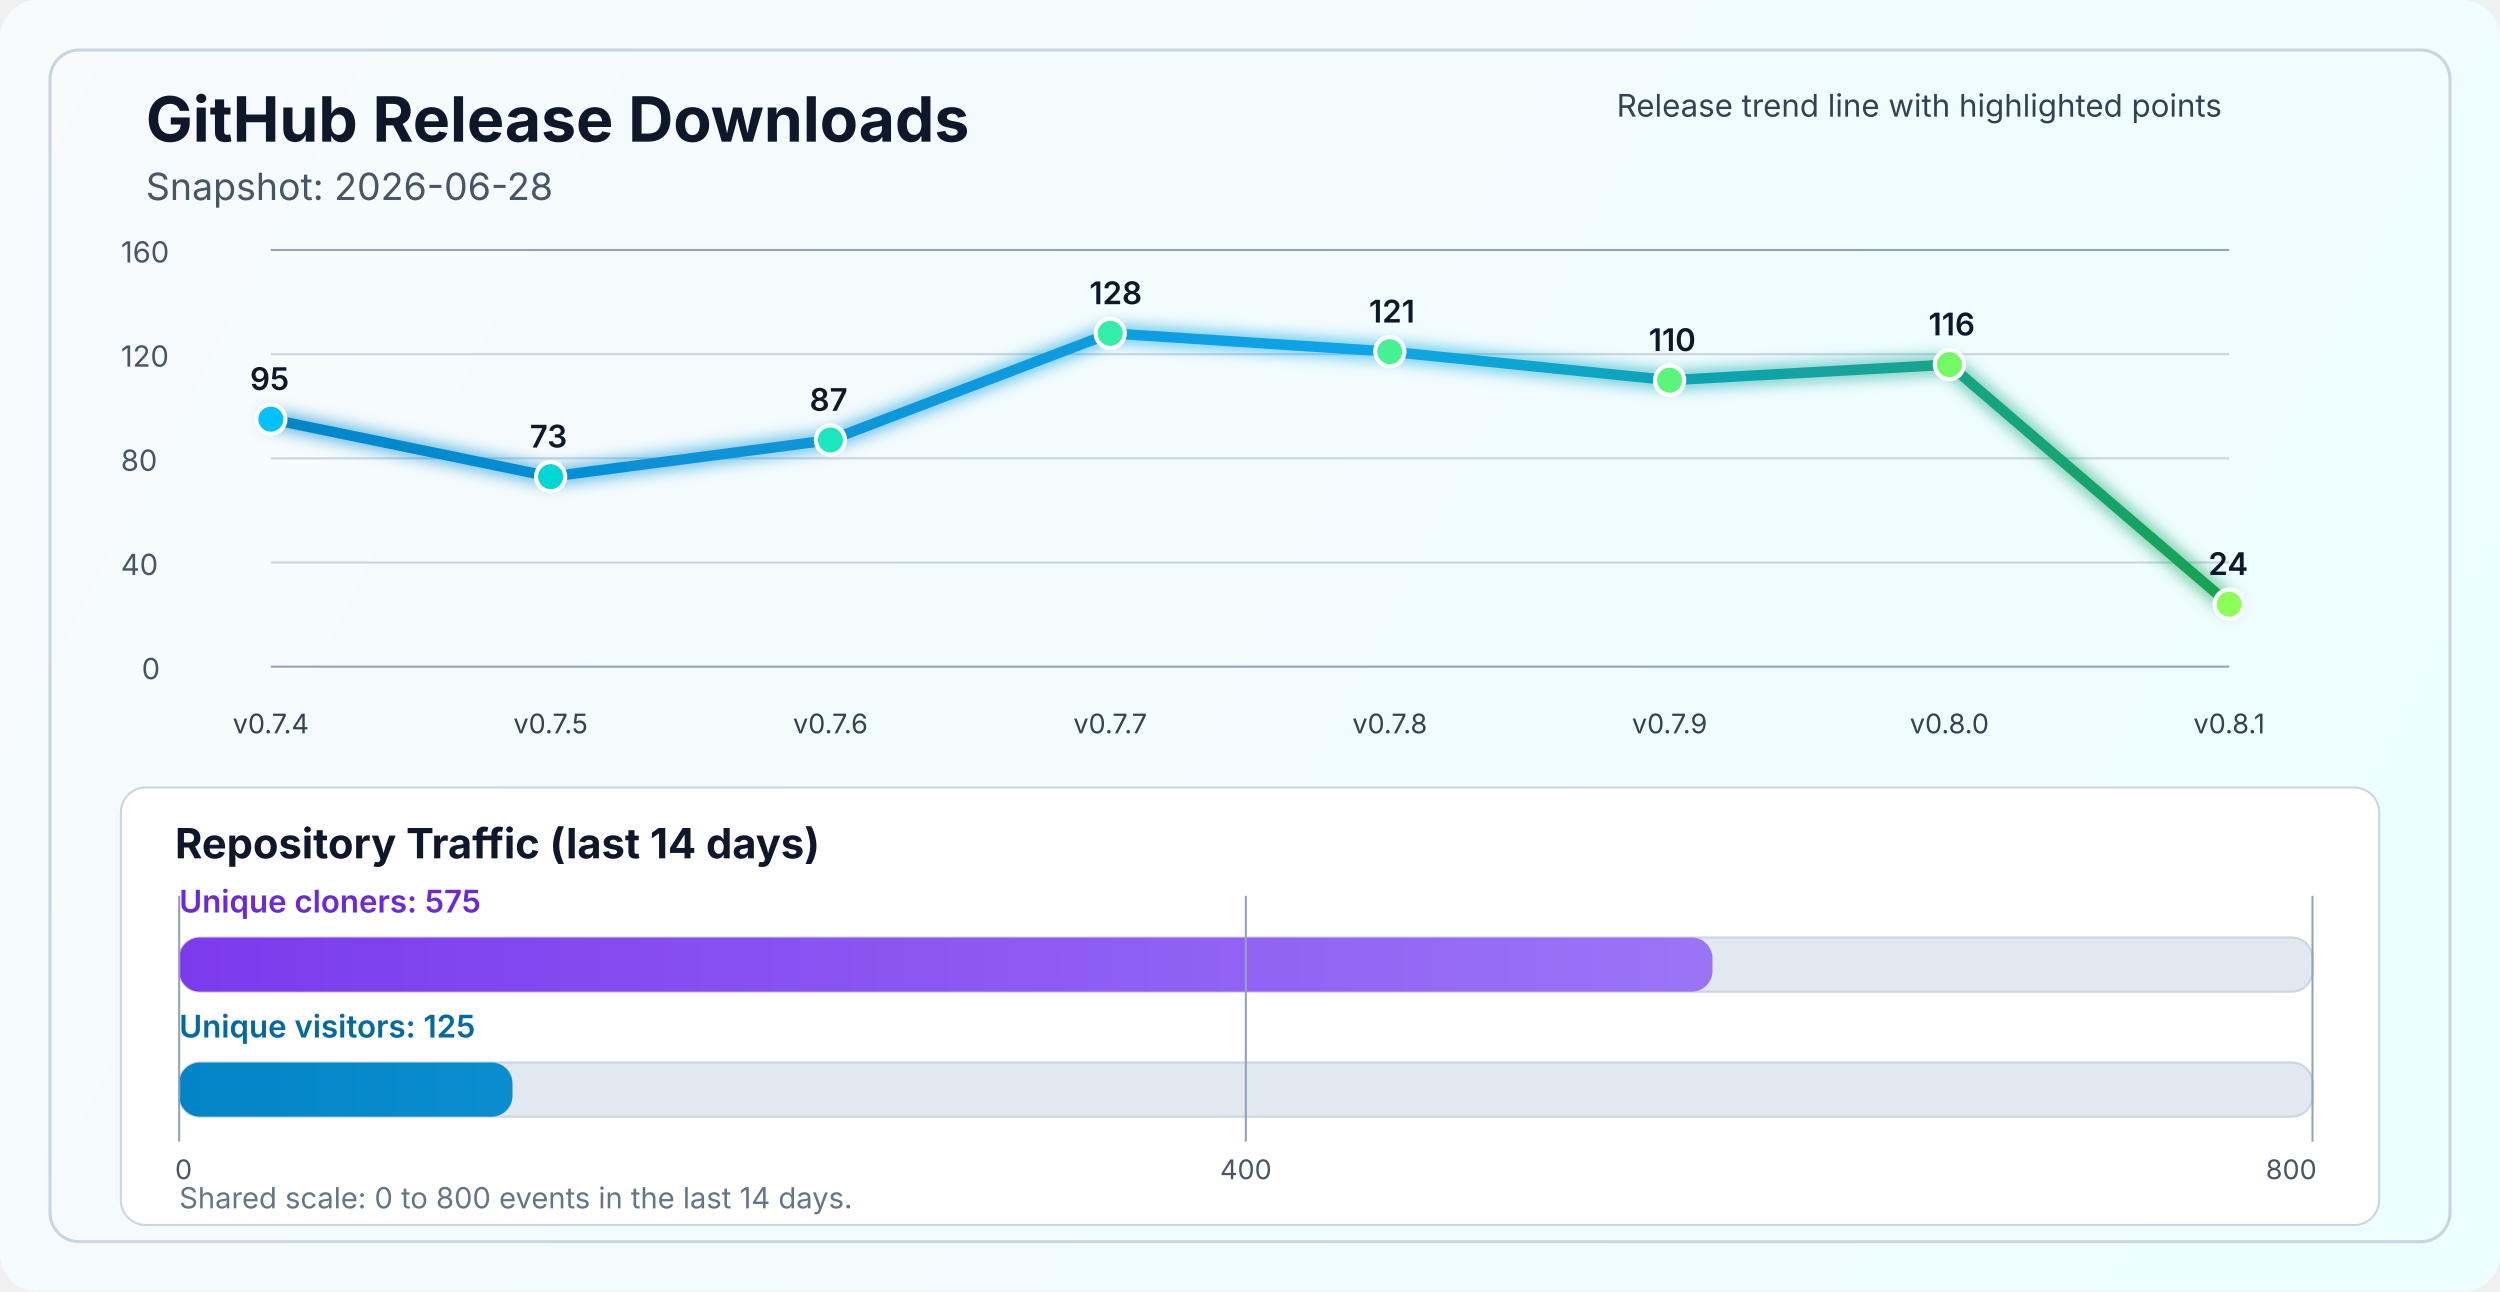
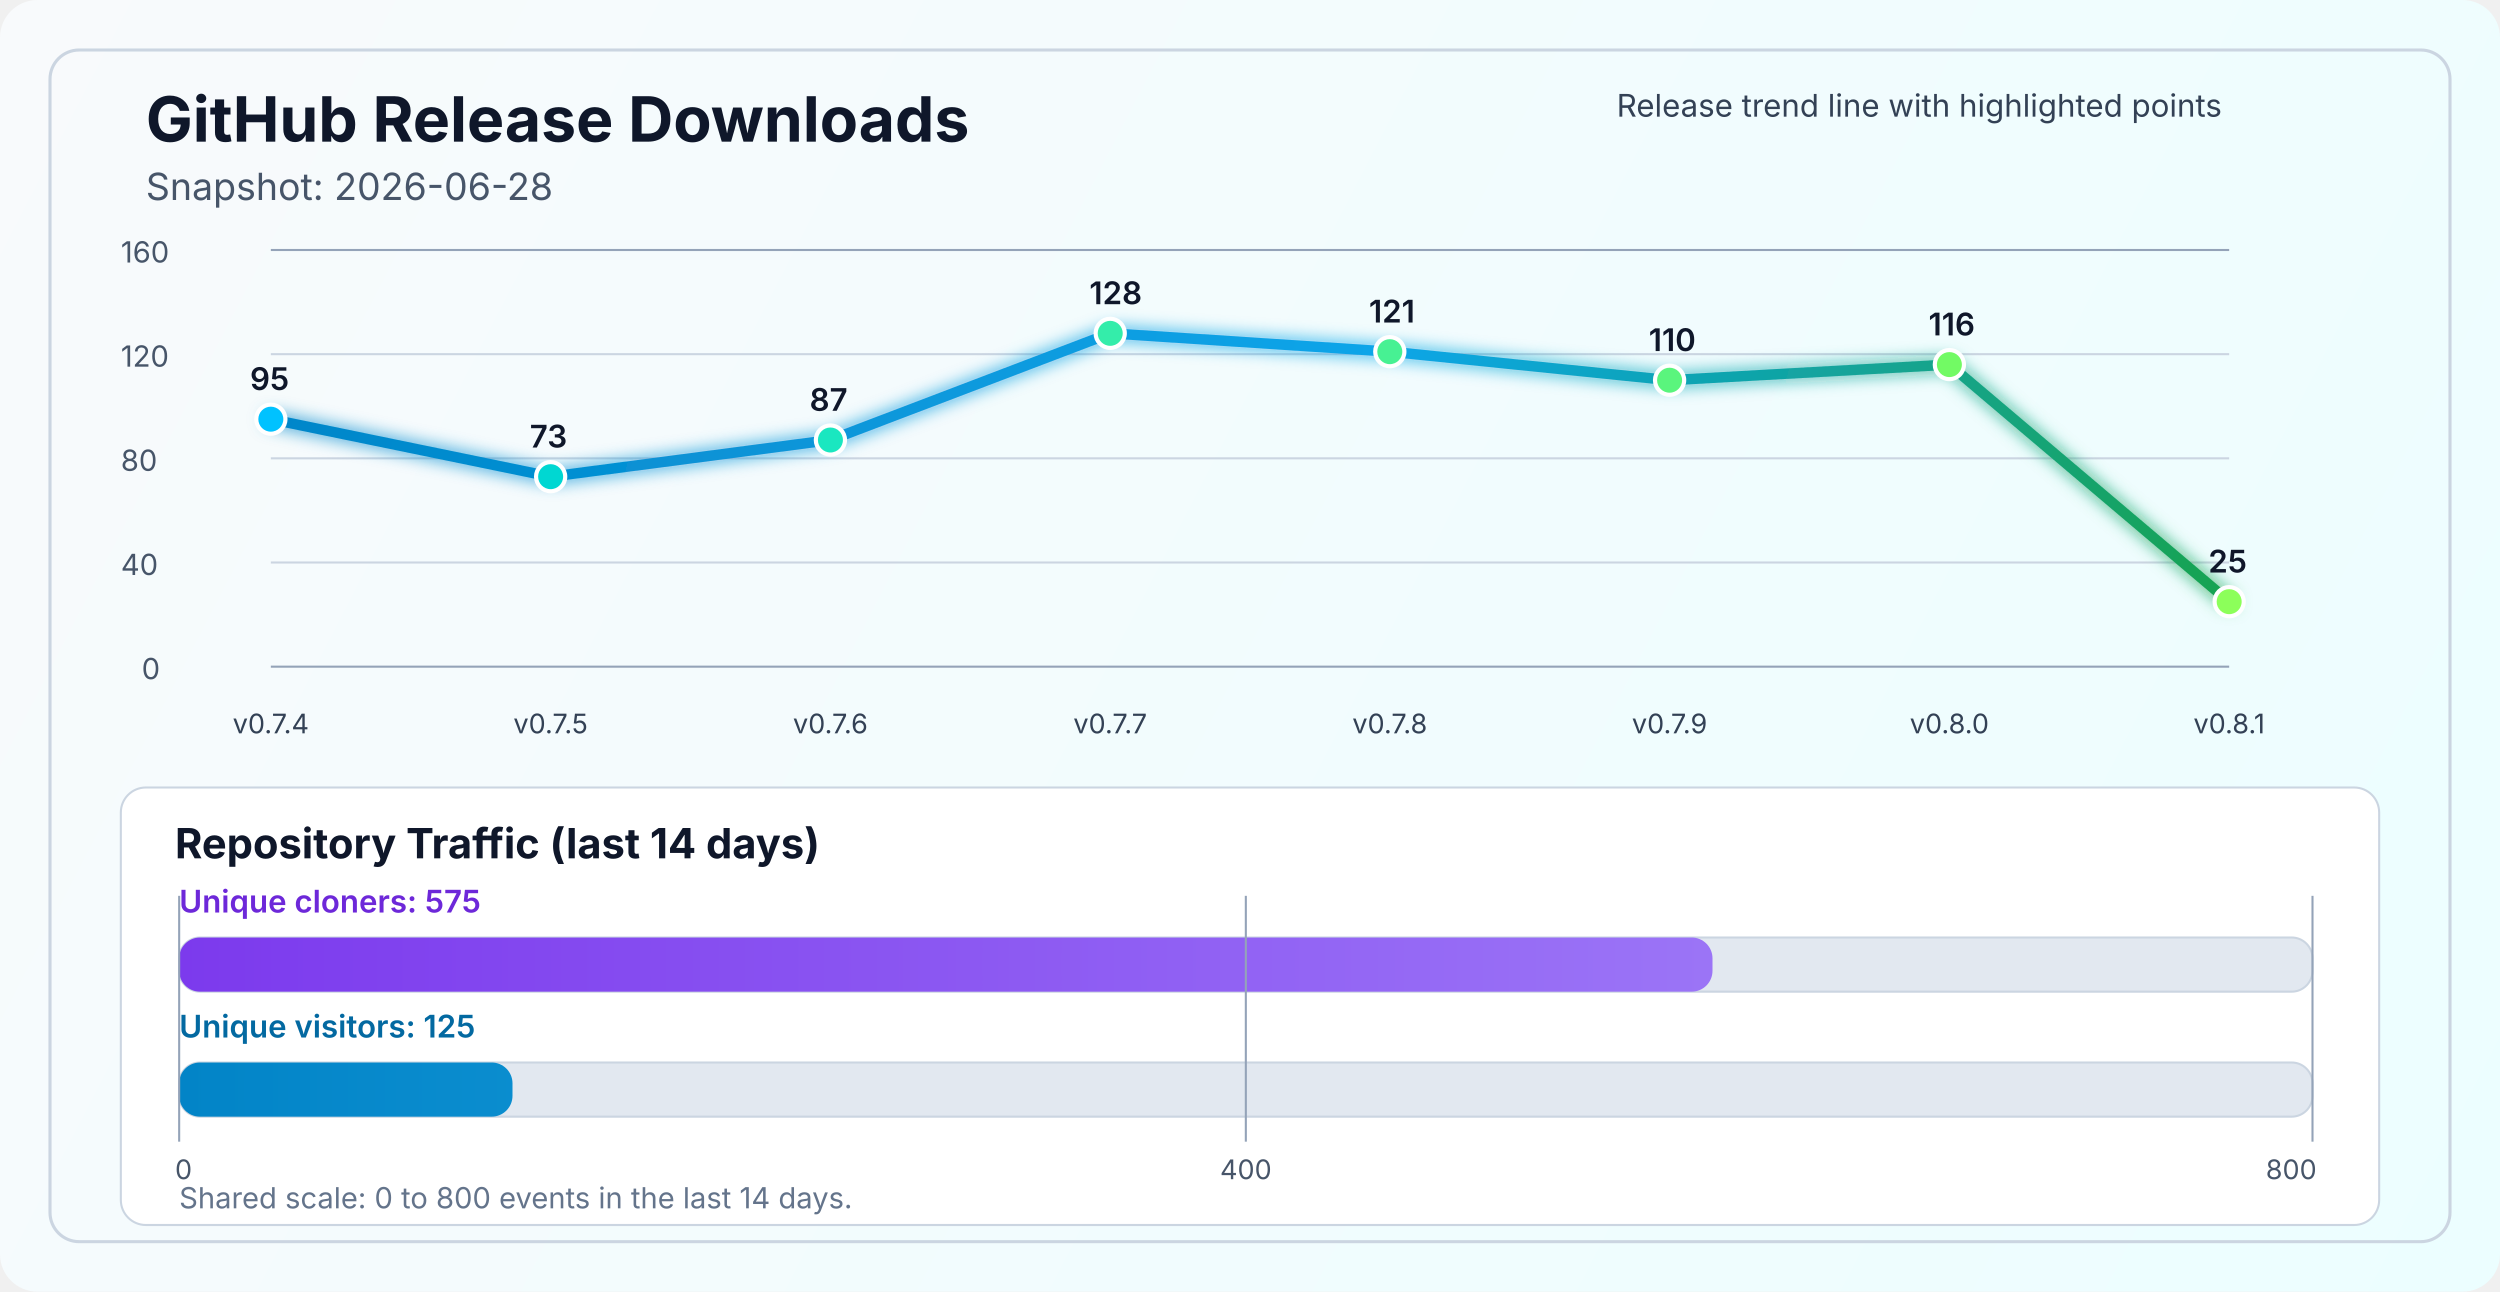
<svg xmlns="http://www.w3.org/2000/svg" width="1200" height="620" viewBox="0 0 1200 620" fill="none" role="img" aria-labelledby="title desc">
  <defs>
    <linearGradient id="bg" x1="0" y1="0" x2="1200" y2="620" gradientUnits="userSpaceOnUse">
      <stop stop-color="#F8FAFC" />
      <stop offset="1" stop-color="#ECFEFF" />
    </linearGradient>
    <linearGradient id="line" x1="130" y1="86" x2="1070" y2="340" gradientUnits="userSpaceOnUse">
      <stop stop-color="#0284C7" />
      <stop offset="0.55" stop-color="#0EA5E9" />
      <stop offset="1" stop-color="#16A34A" />
    </linearGradient>
    <linearGradient id="cloneFill" x1="86" y1="450" x2="1110" y2="450" gradientUnits="userSpaceOnUse">
      <stop stop-color="#7C3AED" />
      <stop offset="1" stop-color="#A78BFA" />
    </linearGradient>
    <linearGradient id="viewFill" x1="86" y1="482" x2="1110" y2="482" gradientUnits="userSpaceOnUse">
      <stop stop-color="#0284C7" />
      <stop offset="1" stop-color="#38BDF8" />
    </linearGradient>
    <filter id="glow" x="-50%" y="-50%" width="200%" height="200%">
      <feGaussianBlur stdDeviation="4" result="blur" />
      <feMerge>
        <feMergeNode in="blur" />
        <feMergeNode in="SourceGraphic" />
      </feMerge>
    </filter>
  </defs>
  <rect width="1200" height="620" rx="18" fill="url(#bg)" />
  <rect x="24" y="24" width="1152" height="572" rx="14" stroke="#CBD5E1" stroke-width="1.5" />
  <text x="70" y="68" fill="#0F172A" font-size="30" font-family="SF Pro Display, -apple-system, BlinkMacSystemFont, Segoe UI, sans-serif" font-weight="700">GitHub Release Downloads</text>
  <text x="70" y="96" fill="#475569" font-size="18" font-family="SF Pro Text, -apple-system, BlinkMacSystemFont, Segoe UI, sans-serif">Snapshot: 2026-06-28</text>
  <line x1="130" y1="320.0" x2="1070" y2="320.0" stroke="#94A3B8" stroke-width="1" />
  <line x1="130" y1="270.0" x2="1070" y2="270.0" stroke="#CBD5E1" stroke-width="1" />
  <line x1="130" y1="220.0" x2="1070" y2="220.0" stroke="#CBD5E1" stroke-width="1" />
  <line x1="130" y1="170.0" x2="1070" y2="170.0" stroke="#CBD5E1" stroke-width="1" />
  <line x1="130" y1="120.0" x2="1070" y2="120.0" stroke="#94A3B8" stroke-width="1" />
  <text x="68" y="326.0" fill="#475569" font-size="14" font-family="SF Pro Text, -apple-system, BlinkMacSystemFont, Segoe UI, sans-serif">0</text>
  <text x="58" y="276.0" fill="#475569" font-size="14" font-family="SF Pro Text, -apple-system, BlinkMacSystemFont, Segoe UI, sans-serif">40</text>
  <text x="58" y="226.0" fill="#475569" font-size="14" font-family="SF Pro Text, -apple-system, BlinkMacSystemFont, Segoe UI, sans-serif">80</text>
  <text x="58" y="176.0" fill="#475569" font-size="14" font-family="SF Pro Text, -apple-system, BlinkMacSystemFont, Segoe UI, sans-serif">120</text>
  <text x="58" y="126.0" fill="#475569" font-size="14" font-family="SF Pro Text, -apple-system, BlinkMacSystemFont, Segoe UI, sans-serif">160</text>
-   <polyline points="130.0,201.2 264.3,228.8 398.6,211.2 532.9,160.0 667.1,168.8 801.4,182.5 935.7,175.0 1070.0,290.0" fill="none" stroke="url(#line)" stroke-width="5" stroke-linecap="round" stroke-linejoin="round" filter="url(#glow)" />
+   <polyline points="130.0,201.2 264.3,228.8 398.6,211.2 532.9,160.0 667.1,168.8 801.4,182.5 935.7,175.0 1070.0,288.8" fill="none" stroke="url(#line)" stroke-width="5" stroke-linecap="round" stroke-linejoin="round" filter="url(#glow)" />
  <circle cx="130.0" cy="201.2" r="7" fill="#00C2FF" stroke="#FFFFFF" stroke-width="2" />
  <circle cx="264.3" cy="228.8" r="7" fill="#00D7D2" stroke="#FFFFFF" stroke-width="2" />
  <circle cx="398.6" cy="211.2" r="7" fill="#1AE7C0" stroke="#FFFFFF" stroke-width="2" />
  <circle cx="532.9" cy="160.0" r="7" fill="#34EDAA" stroke="#FFFFFF" stroke-width="2" />
  <circle cx="667.1" cy="168.8" r="7" fill="#47F193" stroke="#FFFFFF" stroke-width="2" />
  <circle cx="801.4" cy="182.5" r="7" fill="#5AF57D" stroke="#FFFFFF" stroke-width="2" />
  <circle cx="935.7" cy="175.0" r="7" fill="#72FA64" stroke="#FFFFFF" stroke-width="2" />
-   <circle cx="1070.0" cy="290.0" r="7" fill="#8CFF5A" stroke="#FFFFFF" stroke-width="2" />
+   <circle cx="1070.0" cy="288.8" r="7" fill="#8CFF5A" stroke="#FFFFFF" stroke-width="2" />
  <text x="130.0" y="352" text-anchor="middle" fill="#334155" font-size="13" font-family="SF Pro Text, -apple-system, BlinkMacSystemFont, Segoe UI, sans-serif">v0.7.4</text>
  <text x="264.3" y="352" text-anchor="middle" fill="#334155" font-size="13" font-family="SF Pro Text, -apple-system, BlinkMacSystemFont, Segoe UI, sans-serif">v0.7.5</text>
  <text x="398.6" y="352" text-anchor="middle" fill="#334155" font-size="13" font-family="SF Pro Text, -apple-system, BlinkMacSystemFont, Segoe UI, sans-serif">v0.7.6</text>
  <text x="532.9" y="352" text-anchor="middle" fill="#334155" font-size="13" font-family="SF Pro Text, -apple-system, BlinkMacSystemFont, Segoe UI, sans-serif">v0.7.7</text>
  <text x="667.1" y="352" text-anchor="middle" fill="#334155" font-size="13" font-family="SF Pro Text, -apple-system, BlinkMacSystemFont, Segoe UI, sans-serif">v0.7.8</text>
  <text x="801.4" y="352" text-anchor="middle" fill="#334155" font-size="13" font-family="SF Pro Text, -apple-system, BlinkMacSystemFont, Segoe UI, sans-serif">v0.7.9</text>
  <text x="935.7" y="352" text-anchor="middle" fill="#334155" font-size="13" font-family="SF Pro Text, -apple-system, BlinkMacSystemFont, Segoe UI, sans-serif">v0.8.0</text>
  <text x="1070.0" y="352" text-anchor="middle" fill="#334155" font-size="13" font-family="SF Pro Text, -apple-system, BlinkMacSystemFont, Segoe UI, sans-serif">v0.8.1</text>
  <text x="120.0" y="187.2" fill="#0F172A" font-size="15" font-family="SF Pro Text, -apple-system, BlinkMacSystemFont, Segoe UI, sans-serif" font-weight="600">95</text>
  <text x="254.3" y="214.8" fill="#0F172A" font-size="15" font-family="SF Pro Text, -apple-system, BlinkMacSystemFont, Segoe UI, sans-serif" font-weight="600">73</text>
  <text x="388.6" y="197.2" fill="#0F172A" font-size="15" font-family="SF Pro Text, -apple-system, BlinkMacSystemFont, Segoe UI, sans-serif" font-weight="600">87</text>
  <text x="522.9" y="146.0" fill="#0F172A" font-size="15" font-family="SF Pro Text, -apple-system, BlinkMacSystemFont, Segoe UI, sans-serif" font-weight="600">128</text>
  <text x="657.1" y="154.8" fill="#0F172A" font-size="15" font-family="SF Pro Text, -apple-system, BlinkMacSystemFont, Segoe UI, sans-serif" font-weight="600">121</text>
  <text x="791.4" y="168.5" fill="#0F172A" font-size="15" font-family="SF Pro Text, -apple-system, BlinkMacSystemFont, Segoe UI, sans-serif" font-weight="600">110</text>
  <text x="925.7" y="161.0" fill="#0F172A" font-size="15" font-family="SF Pro Text, -apple-system, BlinkMacSystemFont, Segoe UI, sans-serif" font-weight="600">116</text>
-   <text x="1060.0" y="276.0" fill="#0F172A" font-size="15" font-family="SF Pro Text, -apple-system, BlinkMacSystemFont, Segoe UI, sans-serif" font-weight="600">24</text>
+   <text x="1060.0" y="274.8" fill="#0F172A" font-size="15" font-family="SF Pro Text, -apple-system, BlinkMacSystemFont, Segoe UI, sans-serif" font-weight="600">25</text>
  <text x="776" y="56" fill="#334155" font-size="15" font-family="SF Pro Text, -apple-system, BlinkMacSystemFont, Segoe UI, sans-serif">Release trend line with highlighted points</text>
  <rect x="58" y="378" width="1084" height="210" rx="12" fill="#FFFFFF" stroke="#CBD5E1" stroke-width="1" />
  <text x="84" y="412" fill="#0F172A" font-size="20" font-family="SF Pro Text, -apple-system, BlinkMacSystemFont, Segoe UI, sans-serif" font-weight="700">Repository Traffic (last 14 days)</text>
  <text x="86" y="438" fill="#6D28D9" font-size="15" font-family="SF Pro Text, -apple-system, BlinkMacSystemFont, Segoe UI, sans-serif" font-weight="600">Unique cloners: 575</text>
  <rect x="86" y="450" width="1024" height="26" rx="10" fill="#E2E8F0" stroke="#CBD5E1" stroke-width="1" />
  <rect x="86" y="450" width="736.0" height="26" rx="10" fill="url(#cloneFill)" />
  <text x="86" y="498" fill="#0369A1" font-size="15" font-family="SF Pro Text, -apple-system, BlinkMacSystemFont, Segoe UI, sans-serif" font-weight="600">Unique visitors: 125</text>
  <rect x="86" y="510" width="1024" height="26" rx="10" fill="#E2E8F0" stroke="#CBD5E1" stroke-width="1" />
  <rect x="86" y="510" width="160.0" height="26" rx="10" fill="url(#viewFill)" />
  <line x1="86" y1="430" x2="86" y2="548" stroke="#94A3B8" stroke-width="1" />
  <line x1="598.0" y1="430" x2="598.0" y2="548" stroke="#94A3B8" stroke-width="1" />
  <line x1="1110" y1="430" x2="1110" y2="548" stroke="#94A3B8" stroke-width="1" />
  <text x="84" y="566" text-anchor="start" fill="#475569" font-size="13" font-family="SF Pro Text, -apple-system, BlinkMacSystemFont, Segoe UI, sans-serif">0</text>
  <text x="598.0" y="566" text-anchor="middle" fill="#475569" font-size="13" font-family="SF Pro Text, -apple-system, BlinkMacSystemFont, Segoe UI, sans-serif">400</text>
  <text x="1112" y="566" text-anchor="end" fill="#475569" font-size="13" font-family="SF Pro Text, -apple-system, BlinkMacSystemFont, Segoe UI, sans-serif">800</text>
  <text x="86" y="580" fill="#64748B" font-size="14" font-family="SF Pro Text, -apple-system, BlinkMacSystemFont, Segoe UI, sans-serif">Shared scale: 0 to 800 events in the last 14 days.</text>
</svg>
